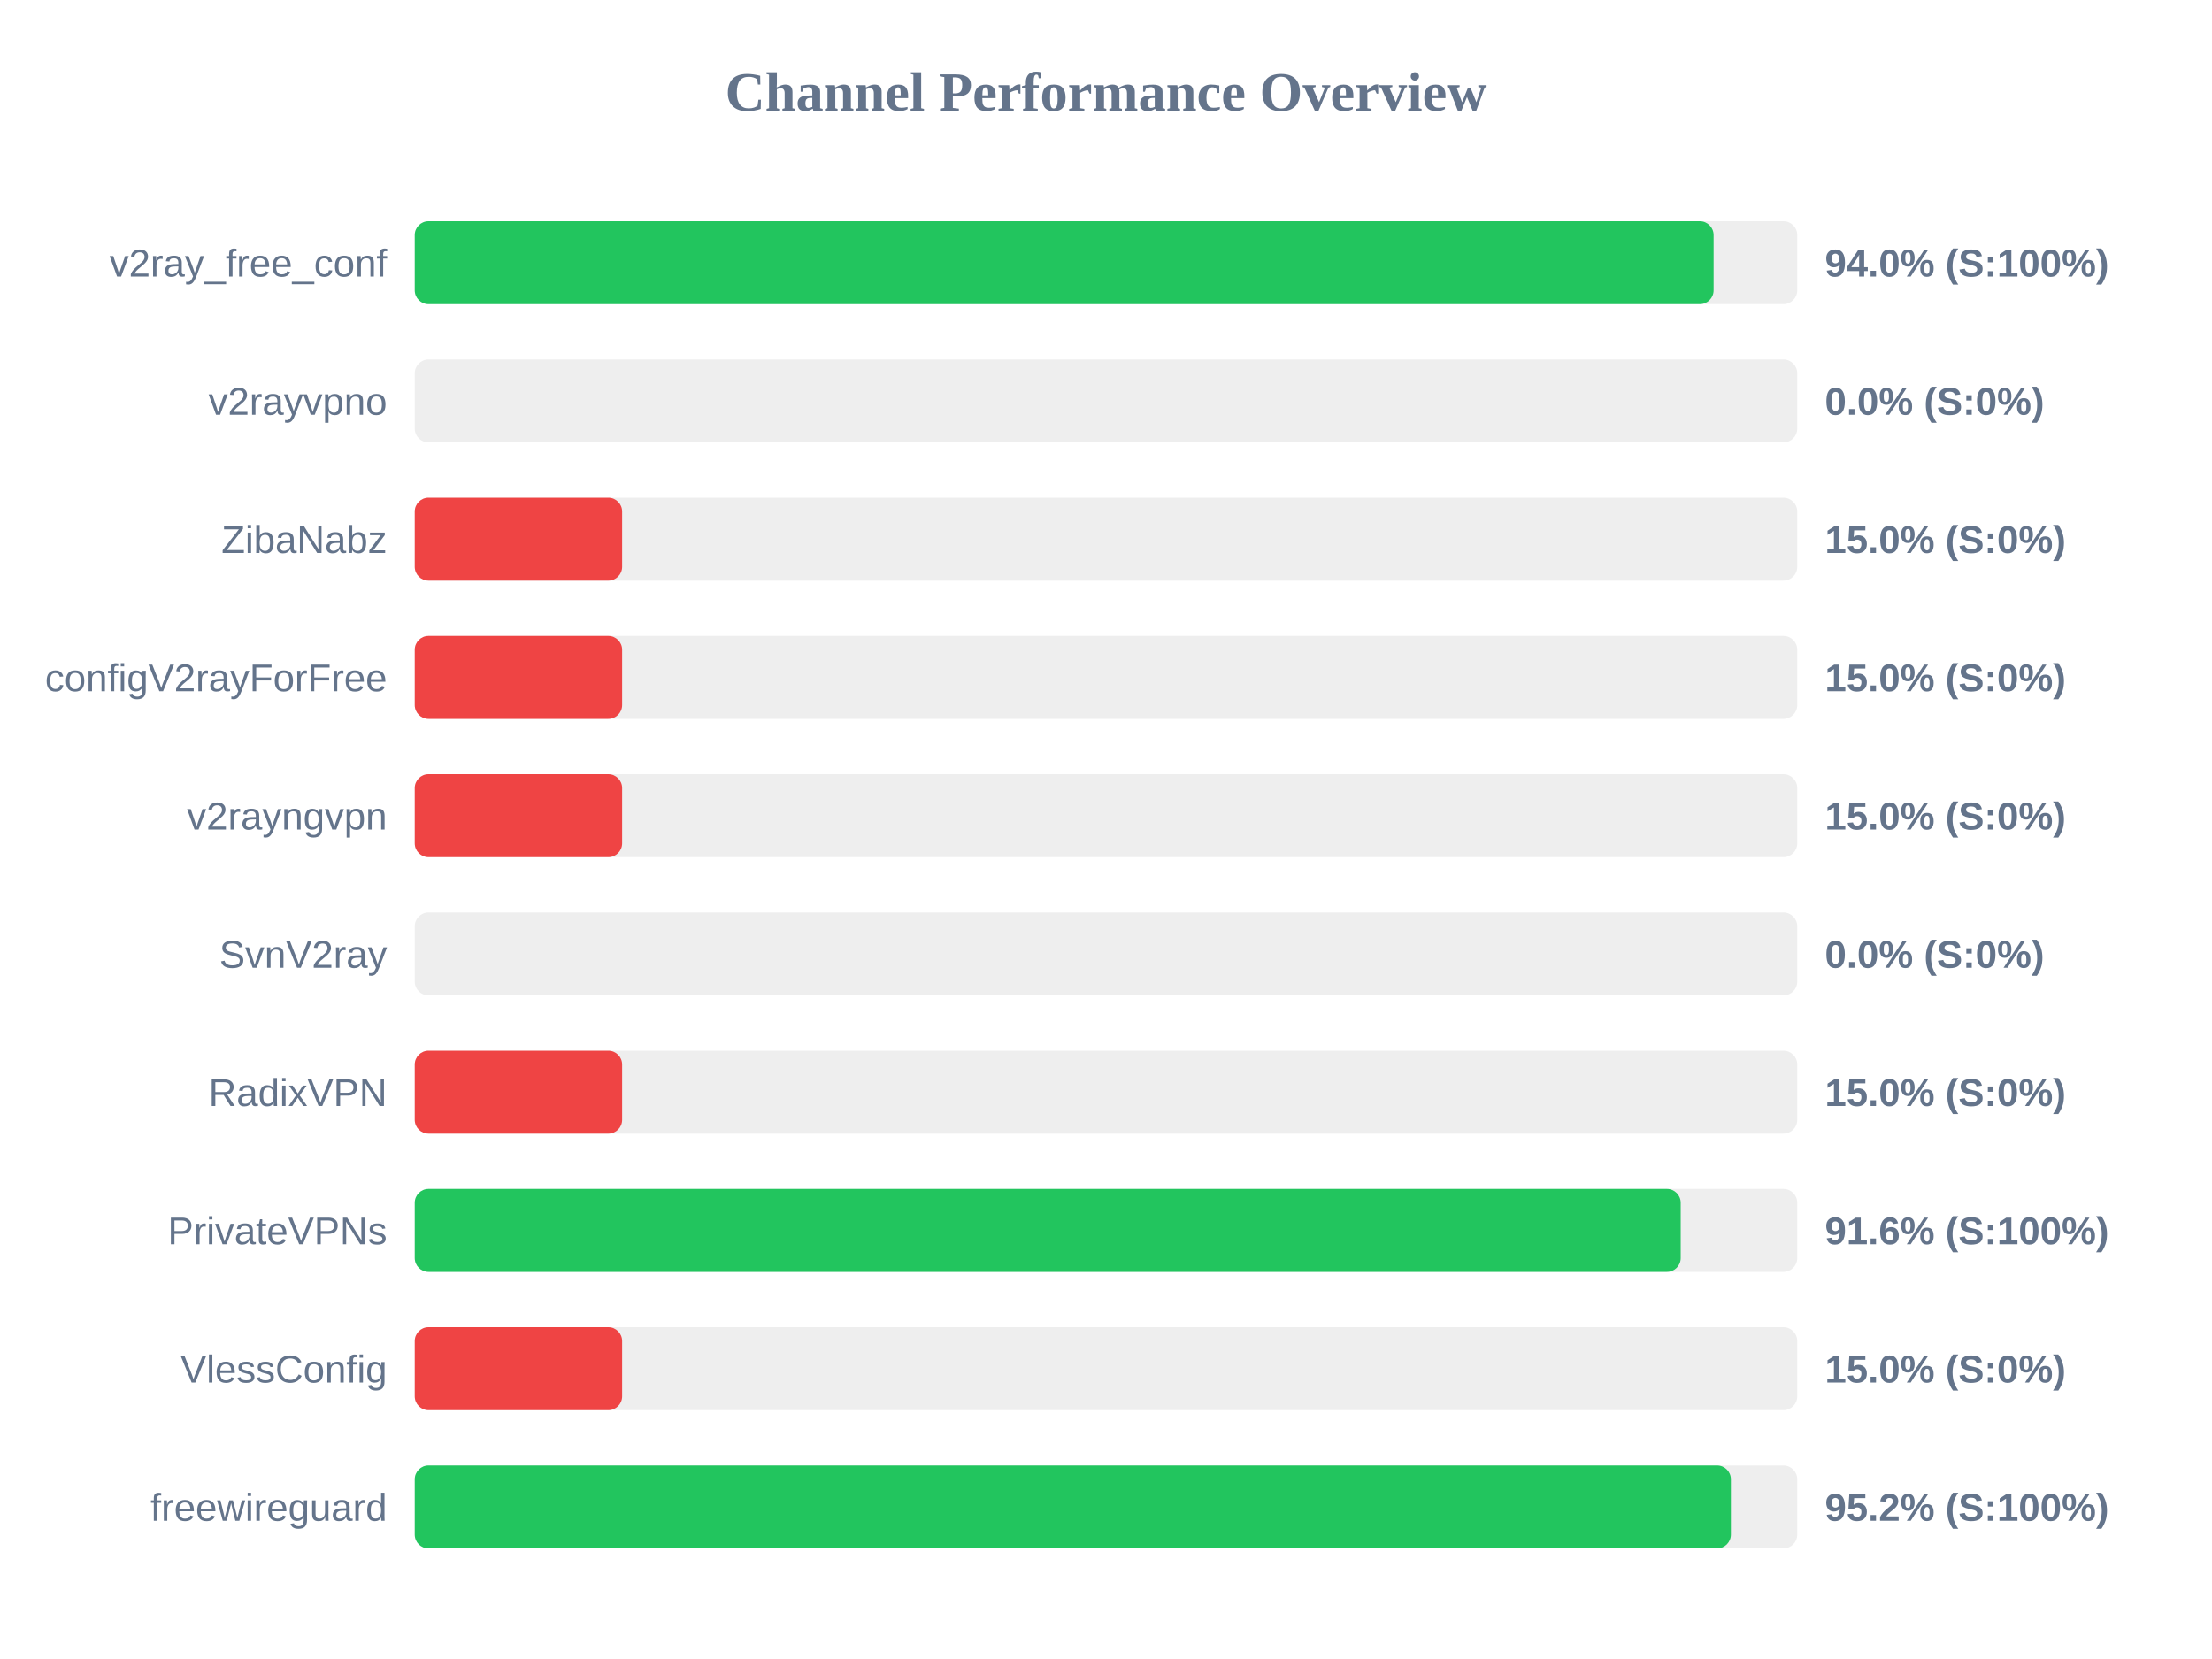
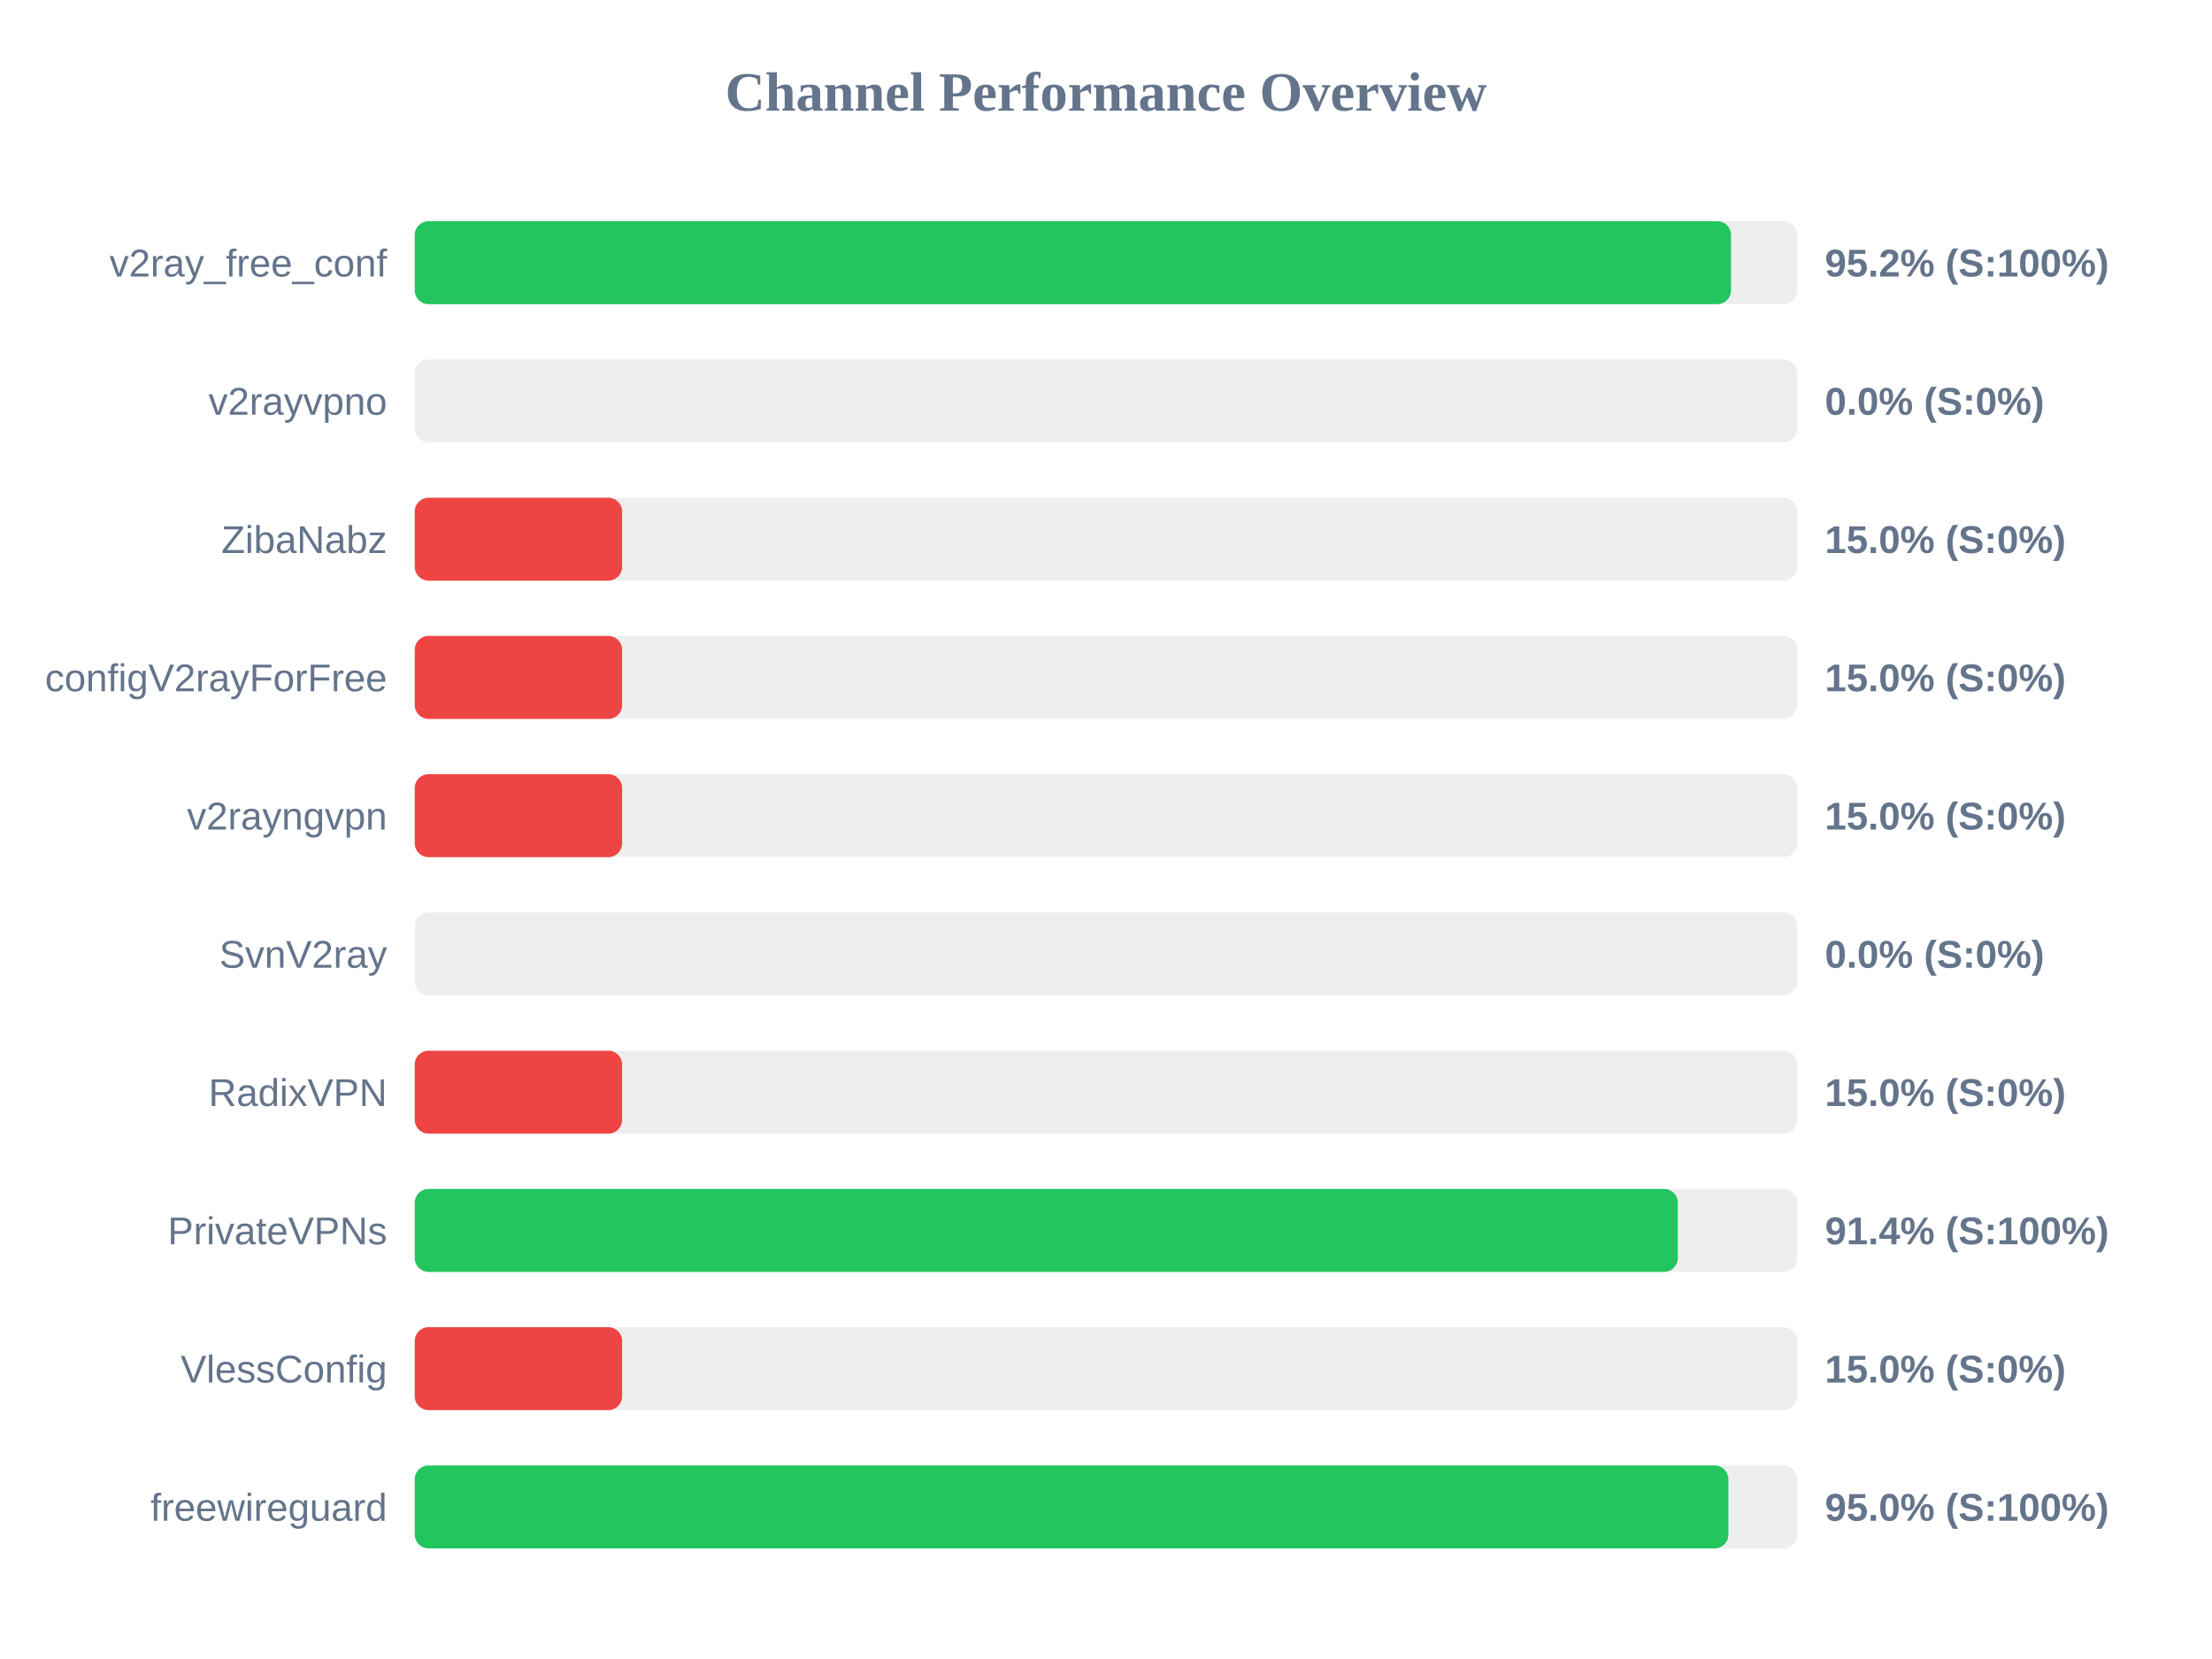
<svg xmlns="http://www.w3.org/2000/svg" width="800" height="600" version="1.1">
  <style>
        .row { font: 14px Arial; fill: #64748b; }
        .score { font: bold 14px Arial; fill: #64748b; }
    </style>
  <text x="400" y="40" text-anchor="middle" font-size="20px" font-weight="bold" fill="#64748b">Channel Performance Overview</text>
  <rect x="150" y="80" width="500" height="30" fill="#eee" rx="5" />
-   <rect x="150" y="80" width="469.75" height="30" fill="#22c55e" rx="5" />
+   <rect x="150" y="80" width="476.05" height="30" fill="#22c55e" rx="5" />
  <text x="140" y="100" text-anchor="end" class="row">v2ray_free_conf</text>
-   <text x="660" y="100" text-anchor="start" class="score">94.0% (S:100%)</text>
+   <text x="660" y="100" text-anchor="start" class="score">95.2% (S:100%)</text>
  <rect x="150" y="130" width="500" height="30" fill="#eee" rx="5" />
  <rect x="150" y="130" width="0.0" height="30" fill="#ef4444" rx="5" />
  <text x="140" y="150" text-anchor="end" class="row">v2rayvpno</text>
  <text x="660" y="150" text-anchor="start" class="score">0.0% (S:0%)</text>
  <rect x="150" y="180" width="500" height="30" fill="#eee" rx="5" />
  <rect x="150" y="180" width="75.0" height="30" fill="#ef4444" rx="5" />
  <text x="140" y="200" text-anchor="end" class="row">ZibaNabz</text>
  <text x="660" y="200" text-anchor="start" class="score">15.0% (S:0%)</text>
  <rect x="150" y="230" width="500" height="30" fill="#eee" rx="5" />
  <rect x="150" y="230" width="75.0" height="30" fill="#ef4444" rx="5" />
  <text x="140" y="250" text-anchor="end" class="row">configV2rayForFree</text>
  <text x="660" y="250" text-anchor="start" class="score">15.0% (S:0%)</text>
  <rect x="150" y="280" width="500" height="30" fill="#eee" rx="5" />
  <rect x="150" y="280" width="75.0" height="30" fill="#ef4444" rx="5" />
  <text x="140" y="300" text-anchor="end" class="row">v2rayngvpn</text>
  <text x="660" y="300" text-anchor="start" class="score">15.0% (S:0%)</text>
  <rect x="150" y="330" width="500" height="30" fill="#eee" rx="5" />
  <rect x="150" y="330" width="0.0" height="30" fill="#ef4444" rx="5" />
  <text x="140" y="350" text-anchor="end" class="row">SvnV2ray</text>
  <text x="660" y="350" text-anchor="start" class="score">0.0% (S:0%)</text>
  <rect x="150" y="380" width="500" height="30" fill="#eee" rx="5" />
  <rect x="150" y="380" width="75.0" height="30" fill="#ef4444" rx="5" />
  <text x="140" y="400" text-anchor="end" class="row">RadixVPN</text>
  <text x="660" y="400" text-anchor="start" class="score">15.0% (S:0%)</text>
  <rect x="150" y="430" width="500" height="30" fill="#eee" rx="5" />
-   <rect x="150" y="430" width="457.85" height="30" fill="#22c55e" rx="5" />
+   <rect x="150" y="430" width="456.8" height="30" fill="#22c55e" rx="5" />
  <text x="140" y="450" text-anchor="end" class="row">PrivateVPNs</text>
-   <text x="660" y="450" text-anchor="start" class="score">91.6% (S:100%)</text>
+   <text x="660" y="450" text-anchor="start" class="score">91.4% (S:100%)</text>
  <rect x="150" y="480" width="500" height="30" fill="#eee" rx="5" />
  <rect x="150" y="480" width="75.0" height="30" fill="#ef4444" rx="5" />
  <text x="140" y="500" text-anchor="end" class="row">VlessConfig</text>
  <text x="660" y="500" text-anchor="start" class="score">15.0% (S:0%)</text>
  <rect x="150" y="530" width="500" height="30" fill="#eee" rx="5" />
-   <rect x="150" y="530" width="476.0" height="30" fill="#22c55e" rx="5" />
+   <rect x="150" y="530" width="475.1" height="30" fill="#22c55e" rx="5" />
  <text x="140" y="550" text-anchor="end" class="row">freewireguard</text>
-   <text x="660" y="550" text-anchor="start" class="score">95.2% (S:100%)</text>
+   <text x="660" y="550" text-anchor="start" class="score">95.0% (S:100%)</text>
</svg>
